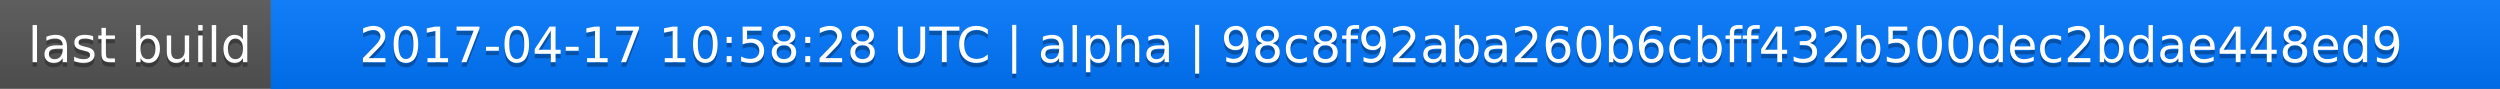
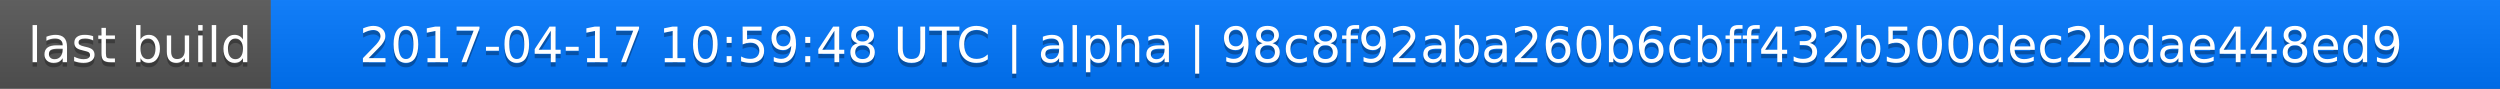
<svg xmlns="http://www.w3.org/2000/svg" width="563" height="20">
  <linearGradient id="a" x2="0" y2="100%">
    <stop offset="0" stop-color="#bbb" stop-opacity=".1" />
    <stop offset="1" stop-opacity=".1" />
  </linearGradient>
  <rect rx="0" width="563" height="20" fill="#555" />
  <rect rx="0" x="61" width="502" height="20" fill="#07f" />
  <path fill="#07f" d="M61 0h4v20h-4z" />
  <rect rx="0" width="563" height="20" fill="url(#a)" />
  <g fill="#fff" text-anchor="middle" font-family="DejaVu Sans,Verdana,Geneva,sans-serif" font-size="11">
    <text x="31.5" y="15" fill="#010101" fill-opacity=".3">last build</text>
    <text x="31.5" y="14">last build</text>
-     <text x="311" y="15" fill="#010101" fill-opacity=".3">2017-04-17 10:58:28 UTC | alpha | 98c8f92aba260b6cbff432b500dec2bdae448ed9</text>
-     <text x="311" y="14">2017-04-17 10:58:28 UTC | alpha | 98c8f92aba260b6cbff432b500dec2bdae448ed9</text>
+     <text x="311" y="15" fill="#010101" fill-opacity=".3">2017-04-17 10:59:48 UTC | alpha | 98c8f92aba260b6cbff432b500dec2bdae448ed9</text>
+     <text x="311" y="14">2017-04-17 10:59:48 UTC | alpha | 98c8f92aba260b6cbff432b500dec2bdae448ed9</text>
  </g>
</svg>
